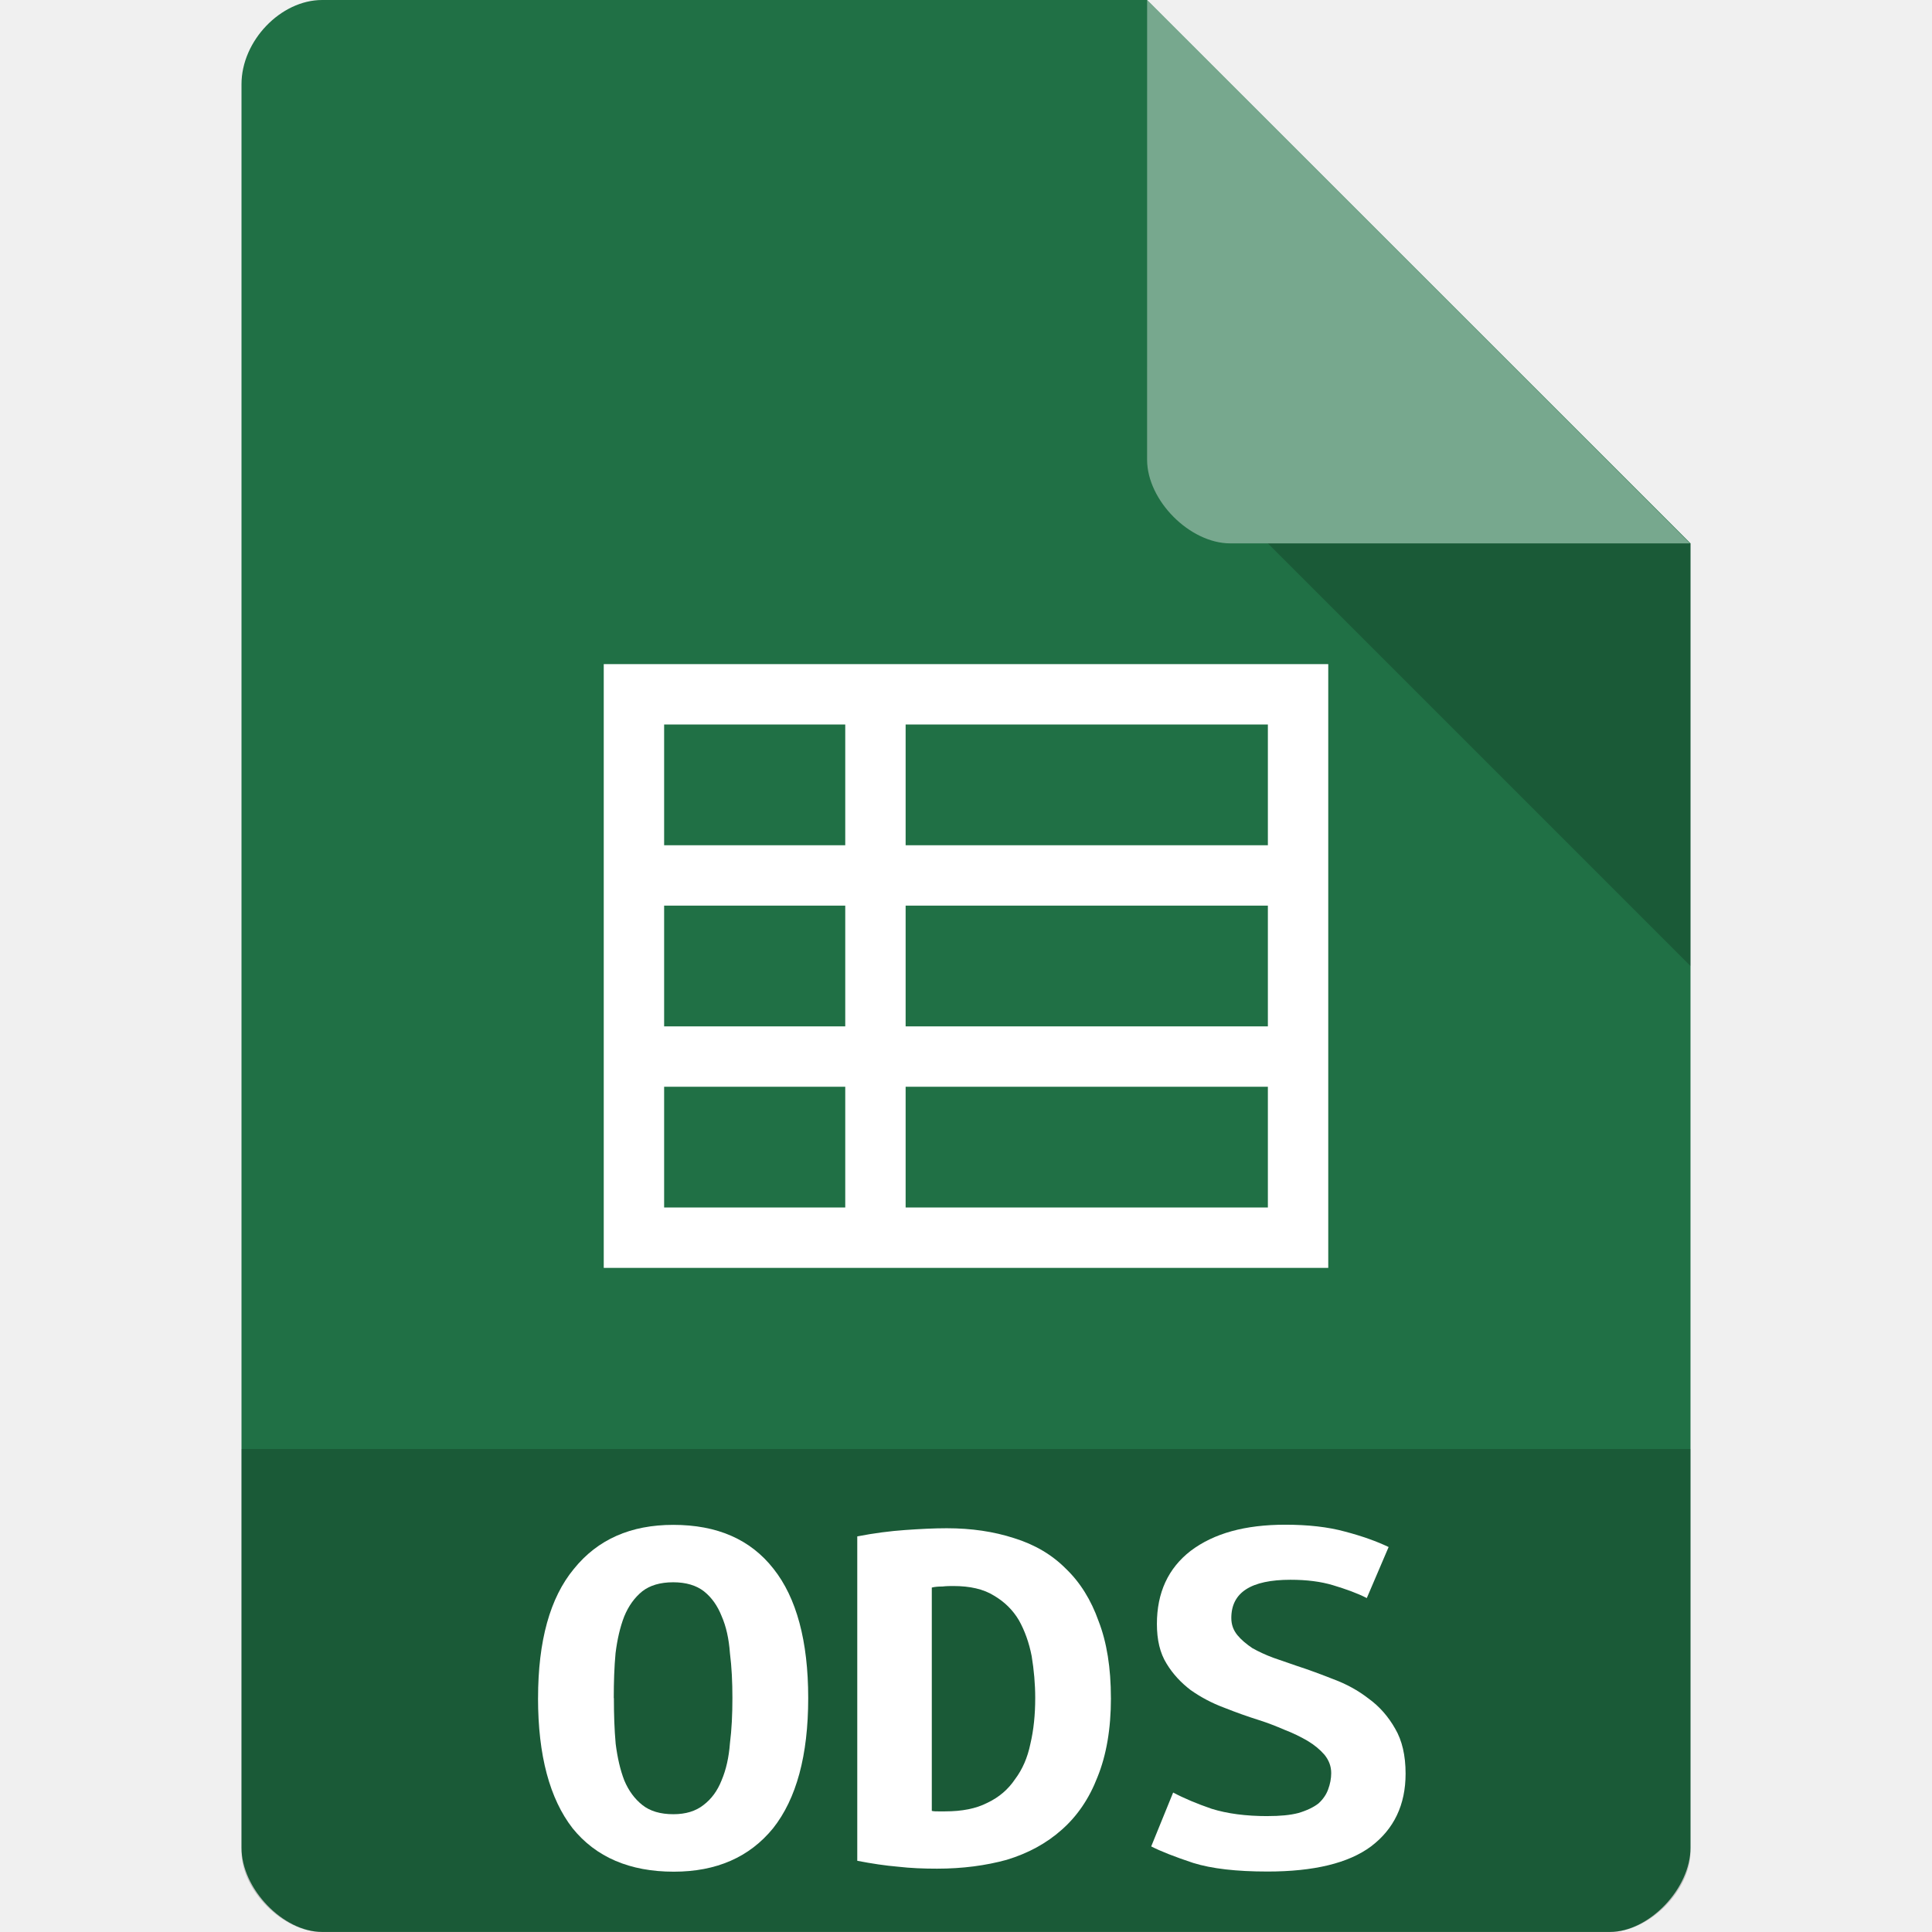
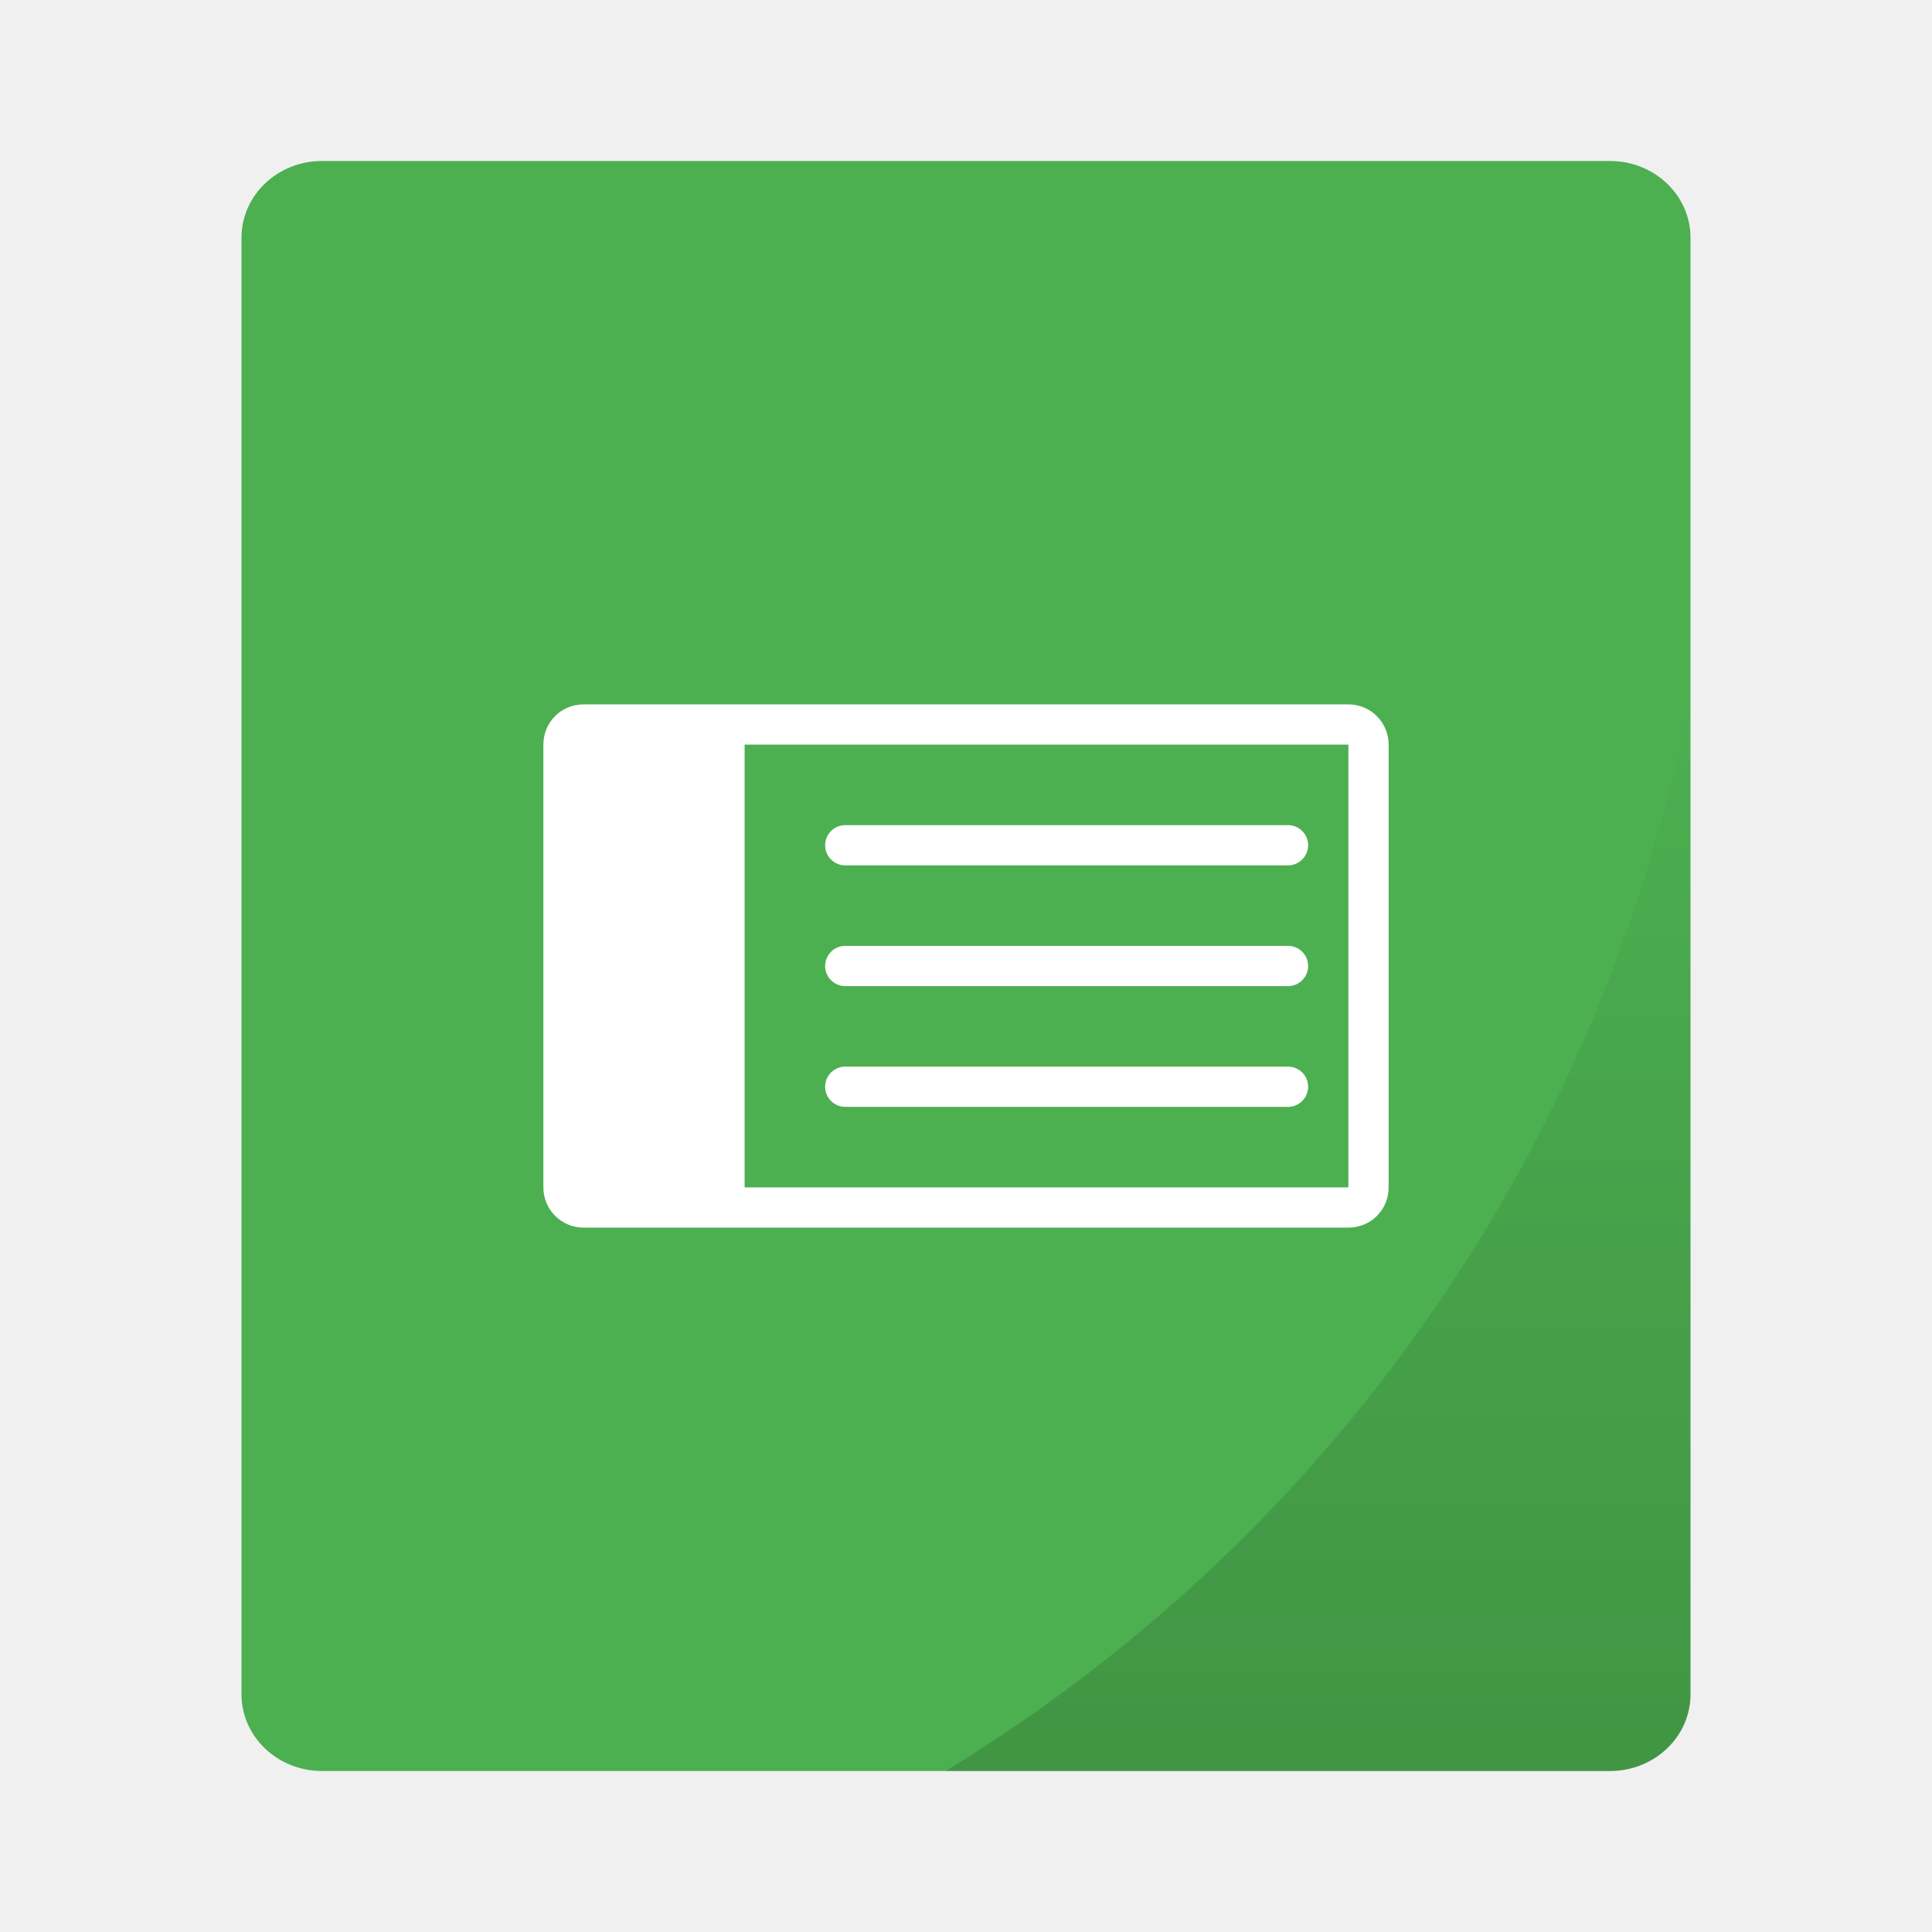
- <svg xmlns="http://www.w3.org/2000/svg" viewBox="0 0 64 64">
-   <g>
-     <path d="m 10.672 0 c -1.375 0 -2.672 1.355 -2.672 2.789 l 0 58.42 c 0 1.355 1.375 2.789 2.672 2.789 l 42.656 0 c 1.297 0 2.672 -1.434 2.672 -2.789 l 0 -43.21 l -18 -18 m -27.328 0" style="fill:#207045;fill-opacity:1;stroke:none;fill-rule:nonzero" />
-     <path d="m 42 18 l 14 14 l 0 -14 m -14 0" style="fill:#000;fill-opacity:0.196;stroke:none;fill-rule:nonzero" />
-     <path d="m 44 22 l 0 20 l -24 0 l 0 -20 m 22 2 l -12 0 l 0 4 l 12 0 m -14 -4 l -6 0 l 0 4 l 6 0 m 14 2 l -12 0 l 0 4 l 12 0 m -14 -4 l -6 0 l 0 4 l 6 0 m 14 2 l -12 0 l 0 4 l 12 0 m -14 -4 l -6 0 l 0 4 l 6 0 m 0 -4" style="fill:#fff;fill-opacity:1;stroke:none;fill-rule:nonzero" />
-     <path d="m 8 48 l 0 13.336 c 0 1.297 1.375 2.664 2.664 2.664 l 42.672 0 c 1.289 0 2.664 -1.367 2.664 -2.664 l 0 -13.336 m -48 0" style="fill:#000;fill-opacity:0.196;stroke:none;fill-rule:nonzero" />
-     <path d="m 38 0 l 17.984 18 l -15.227 0 c -1.348 0 -2.758 -1.426 -2.758 -2.773 m 0 -15.227" style="fill:#fff;fill-opacity:0.392;stroke:none;fill-rule:nonzero" />
-     <path d="m 20.336 56.25 c 0 0.539 0.016 1.043 0.059 1.516 c 0.059 0.465 0.152 0.867 0.285 1.211 c 0.145 0.348 0.348 0.617 0.598 0.816 c 0.254 0.203 0.598 0.305 1.027 0.305 c 0.414 0 0.742 -0.102 1 -0.305 c 0.262 -0.199 0.461 -0.469 0.598 -0.816 c 0.152 -0.359 0.242 -0.766 0.277 -1.227 c 0.059 -0.465 0.082 -0.961 0.082 -1.5 c 0 -0.527 -0.023 -1.027 -0.082 -1.488 c -0.035 -0.48 -0.125 -0.883 -0.277 -1.23 c -0.137 -0.344 -0.328 -0.613 -0.582 -0.816 c -0.254 -0.199 -0.598 -0.301 -1.02 -0.301 c -0.43 0 -0.773 0.102 -1.027 0.301 c -0.25 0.203 -0.453 0.48 -0.598 0.836 c -0.133 0.344 -0.227 0.746 -0.285 1.211 c -0.043 0.461 -0.059 0.961 -0.059 1.488 m -2.508 0 c 0 -1.895 0.395 -3.324 1.188 -4.281 c 0.789 -0.977 1.883 -1.457 3.289 -1.457 c 1.457 0 2.559 0.48 3.324 1.457 c 0.758 0.957 1.148 2.387 1.148 4.281 c 0 1.902 -0.391 3.336 -1.164 4.313 c -0.781 0.957 -1.875 1.438 -3.289 1.438 c -1.457 0 -2.578 -0.48 -3.352 -1.438 c -0.758 -0.977 -1.145 -2.41 -1.145 -4.313" style="fill:#fff;fill-opacity:1;stroke:none;fill-rule:nonzero" />
-     <path d="m 30.867 59.988 c 0.066 0.016 0.133 0.016 0.219 0.016 c 0.074 0 0.152 0 0.219 0 c 0.563 0 1.027 -0.09 1.406 -0.285 c 0.387 -0.184 0.688 -0.445 0.914 -0.781 c 0.246 -0.328 0.414 -0.715 0.508 -1.172 c 0.109 -0.461 0.16 -0.969 0.16 -1.516 c 0 -0.469 -0.043 -0.934 -0.117 -1.387 c -0.086 -0.445 -0.23 -0.844 -0.422 -1.188 c -0.203 -0.344 -0.48 -0.613 -0.824 -0.816 c -0.348 -0.219 -0.801 -0.32 -1.348 -0.32 c -0.102 0 -0.227 0 -0.363 0.016 c -0.125 0 -0.25 0.008 -0.352 0.035 l 0 7.398 m 5.934 -3.738 c 0 1.027 -0.152 1.895 -0.445 2.617 c -0.277 0.719 -0.676 1.297 -1.18 1.742 c -0.512 0.457 -1.121 0.785 -1.828 1 c -0.695 0.191 -1.465 0.293 -2.305 0.293 c -0.438 0 -0.875 -0.016 -1.305 -0.066 c -0.414 -0.035 -0.859 -0.102 -1.34 -0.195 l 0 -10.746 c 0.559 -0.109 1.086 -0.176 1.582 -0.211 c 0.5 -0.035 0.953 -0.059 1.383 -0.059 c 0.816 0 1.555 0.109 2.23 0.328 c 0.68 0.211 1.254 0.547 1.715 1.012 c 0.473 0.453 0.836 1.035 1.086 1.742 c 0.27 0.695 0.406 1.547 0.406 2.539" style="fill:#fff;fill-opacity:1;stroke:none;fill-rule:nonzero" />
-     <path d="m 41.992 60.16 c 0.414 0 0.75 -0.031 1.02 -0.102 c 0.277 -0.082 0.504 -0.191 0.664 -0.316 c 0.16 -0.145 0.262 -0.305 0.32 -0.465 c 0.066 -0.176 0.102 -0.363 0.102 -0.539 c 0 -0.227 -0.074 -0.422 -0.219 -0.605 c -0.152 -0.176 -0.336 -0.328 -0.563 -0.465 c -0.23 -0.133 -0.48 -0.258 -0.766 -0.367 c -0.281 -0.121 -0.559 -0.23 -0.844 -0.32 c -0.371 -0.117 -0.758 -0.254 -1.16 -0.414 c -0.406 -0.152 -0.766 -0.344 -1.105 -0.582 c -0.316 -0.242 -0.586 -0.527 -0.797 -0.875 c -0.219 -0.352 -0.32 -0.789 -0.32 -1.313 c 0 -1.035 0.371 -1.844 1.117 -2.422 c 0.77 -0.582 1.805 -0.867 3.133 -0.867 c 0.758 0 1.422 0.074 1.977 0.227 c 0.582 0.152 1.063 0.328 1.449 0.512 l -0.723 1.691 c -0.328 -0.168 -0.707 -0.301 -1.121 -0.426 c -0.402 -0.121 -0.867 -0.18 -1.406 -0.18 c -1.313 0 -1.961 0.422 -1.961 1.266 c 0 0.219 0.066 0.402 0.203 0.57 c 0.125 0.152 0.293 0.293 0.496 0.43 c 0.211 0.117 0.445 0.227 0.699 0.32 c 0.27 0.094 0.531 0.184 0.781 0.27 c 0.387 0.125 0.793 0.277 1.203 0.438 c 0.43 0.16 0.816 0.371 1.164 0.641 c 0.359 0.258 0.656 0.598 0.883 1 c 0.227 0.387 0.344 0.883 0.344 1.488 c 0 1.035 -0.387 1.836 -1.145 2.41 c -0.746 0.555 -1.895 0.832 -3.426 0.832 c -1.035 0 -1.852 -0.094 -2.465 -0.285 c -0.613 -0.203 -1.078 -0.387 -1.391 -0.547 l 0.727 -1.785 c 0.359 0.191 0.789 0.371 1.277 0.539 c 0.516 0.16 1.129 0.242 1.852 0.242" style="fill:#fff;fill-opacity:1;stroke:none;fill-rule:nonzero" />
+ <svg xmlns="http://www.w3.org/2000/svg" xmlns:xlink="http://www.w3.org/1999/xlink" width="48px" height="48px" viewBox="0 0 48 48" version="1.1" id="svg23">
+   <g id="g829">
+     <rect rx="2" ry="1.905" y="4" x="6" height="40" width="36" id="rect834" style="opacity:1;fill:#4caf50;fill-opacity:1;stroke:none;stroke-width:0.926;stroke-linecap:round;stroke-linejoin:round;stroke-miterlimit:4;stroke-dasharray:none;stroke-opacity:0.059;paint-order:markers stroke fill" />
+     <path id="rect866" d="M 42,17.242 A 40,40 0 0 1 23.494,44 H 40 c 1.108,0 2,-0.849 2,-1.904 z" style="opacity:0.15;fill:url(#linearGradient877);fill-opacity:1;stroke:none;stroke-width:0.926;stroke-linecap:round;stroke-linejoin:round;stroke-miterlimit:4;stroke-dasharray:none;stroke-opacity:0.059;paint-order:markers stroke fill" />
+   </g>
+   <defs id="defs11">
+     <linearGradient xlink:href="#linearGradient875" id="linearGradient877" x1="32.747" y1="44" x2="32.747" y2="17.242" gradientUnits="userSpaceOnUse" />
+     <linearGradient id="linearGradient875">
+       <stop style="stop-color:#000000;stop-opacity:1;" offset="0" id="stop871" />
+       <stop style="stop-color:#000000;stop-opacity:0;" offset="1" id="stop873" />
+     </linearGradient>
+   </defs>
+   <g id="Page-1" transform="translate(0.5,-1.5)" style="fill:none;fill-rule:evenodd;stroke:none;stroke-width:1">
+     <g id="application-vnd.oasis.opendocument.spreadsheet">
+       <path d="M 14,31 H 33 V 20 H 14 Z M 13,19.999 C 13,19.447 13.439,19 13.999,19 H 33.001 C 33.553,19 34,19.447 34,19.999 V 31.001 C 34,31.553 33.561,32 33.001,32 H 13.999 C 13.447,32 13,31.553 13,31.001 Z M 14,20 h 4 v 11 h -4 z" id="Combined-Shape" style="fill:#ffffff" />
+       <path d="M 31.5,23 C 31.776,23 32,22.776 32,22.5 32,22.224 31.776,22 31.5,22 h -11 c -0.276,0 -0.5,0.224 -0.5,0.5 0,0.276 0.224,0.5 0.5,0.5 z" id="Path-381" style="fill:#ffffff" />
+       <path d="M 31.5,26 C 31.776,26 32,25.776 32,25.5 32,25.224 31.776,25 31.5,25 h -11 c -0.276,0 -0.5,0.224 -0.5,0.5 0,0.276 0.224,0.5 0.5,0.5 z" id="path17" style="fill:#ffffff" />
+       <path d="M 31.5,29 C 31.776,29 32,28.776 32,28.5 32,28.224 31.776,28 31.5,28 h -11 c -0.276,0 -0.5,0.224 -0.5,0.5 0,0.276 0.224,0.5 0.5,0.5 z" id="path19" style="fill:#ffffff" />
+     </g>
  </g>
</svg>
